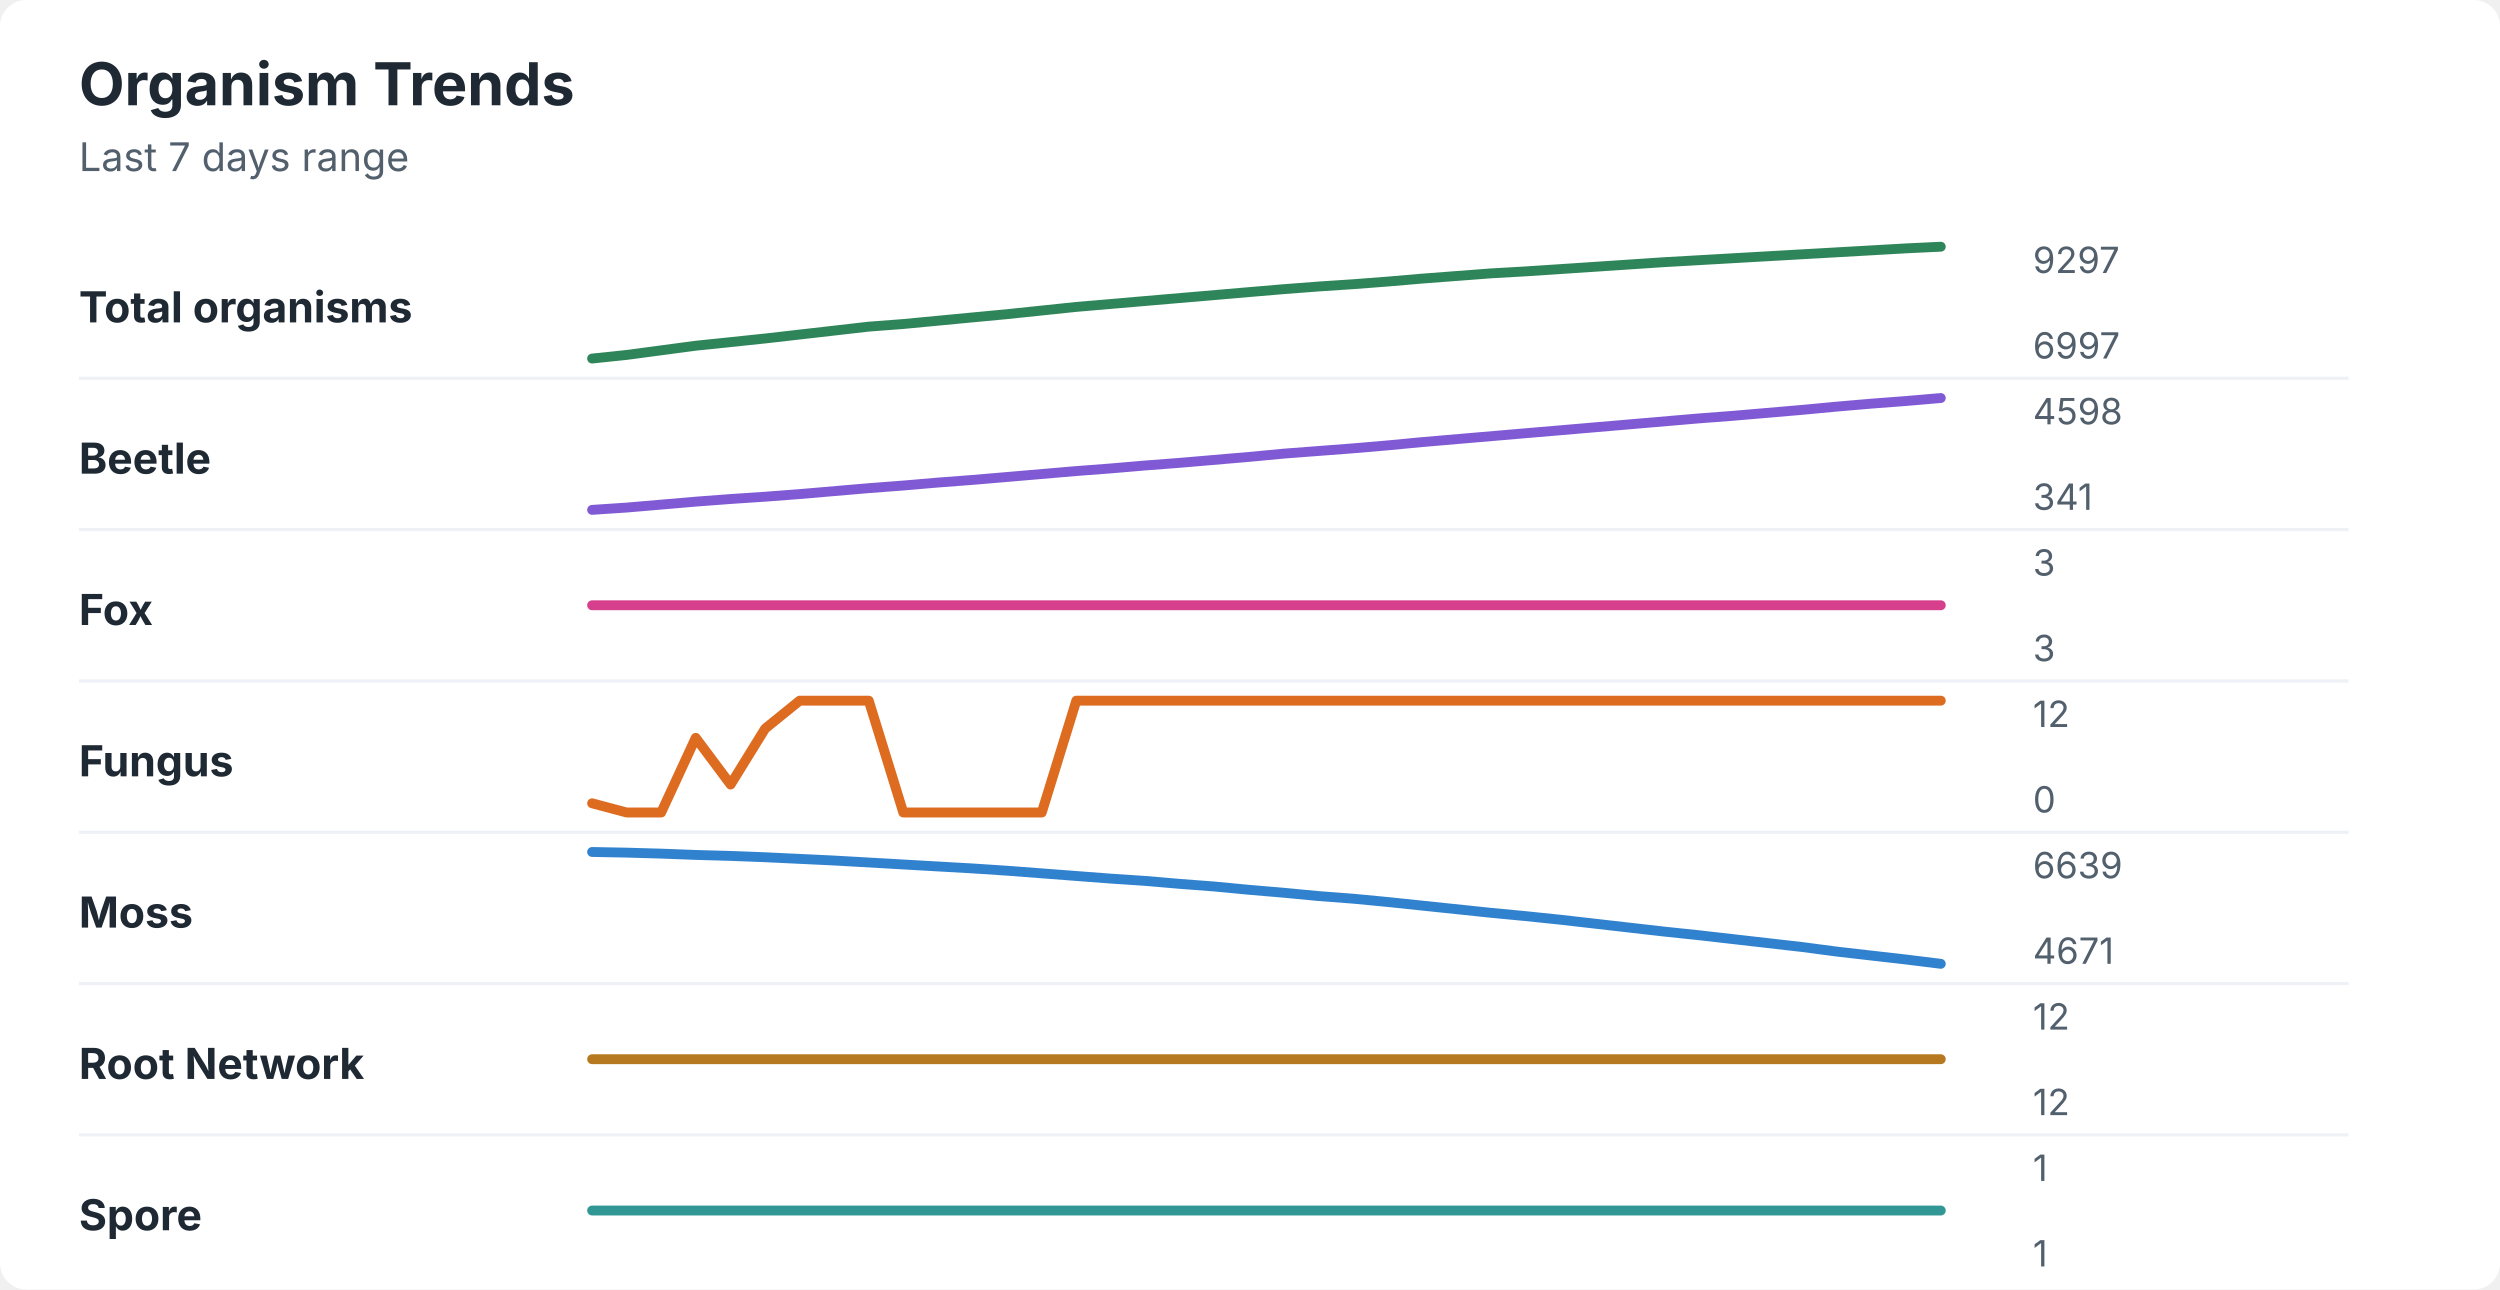
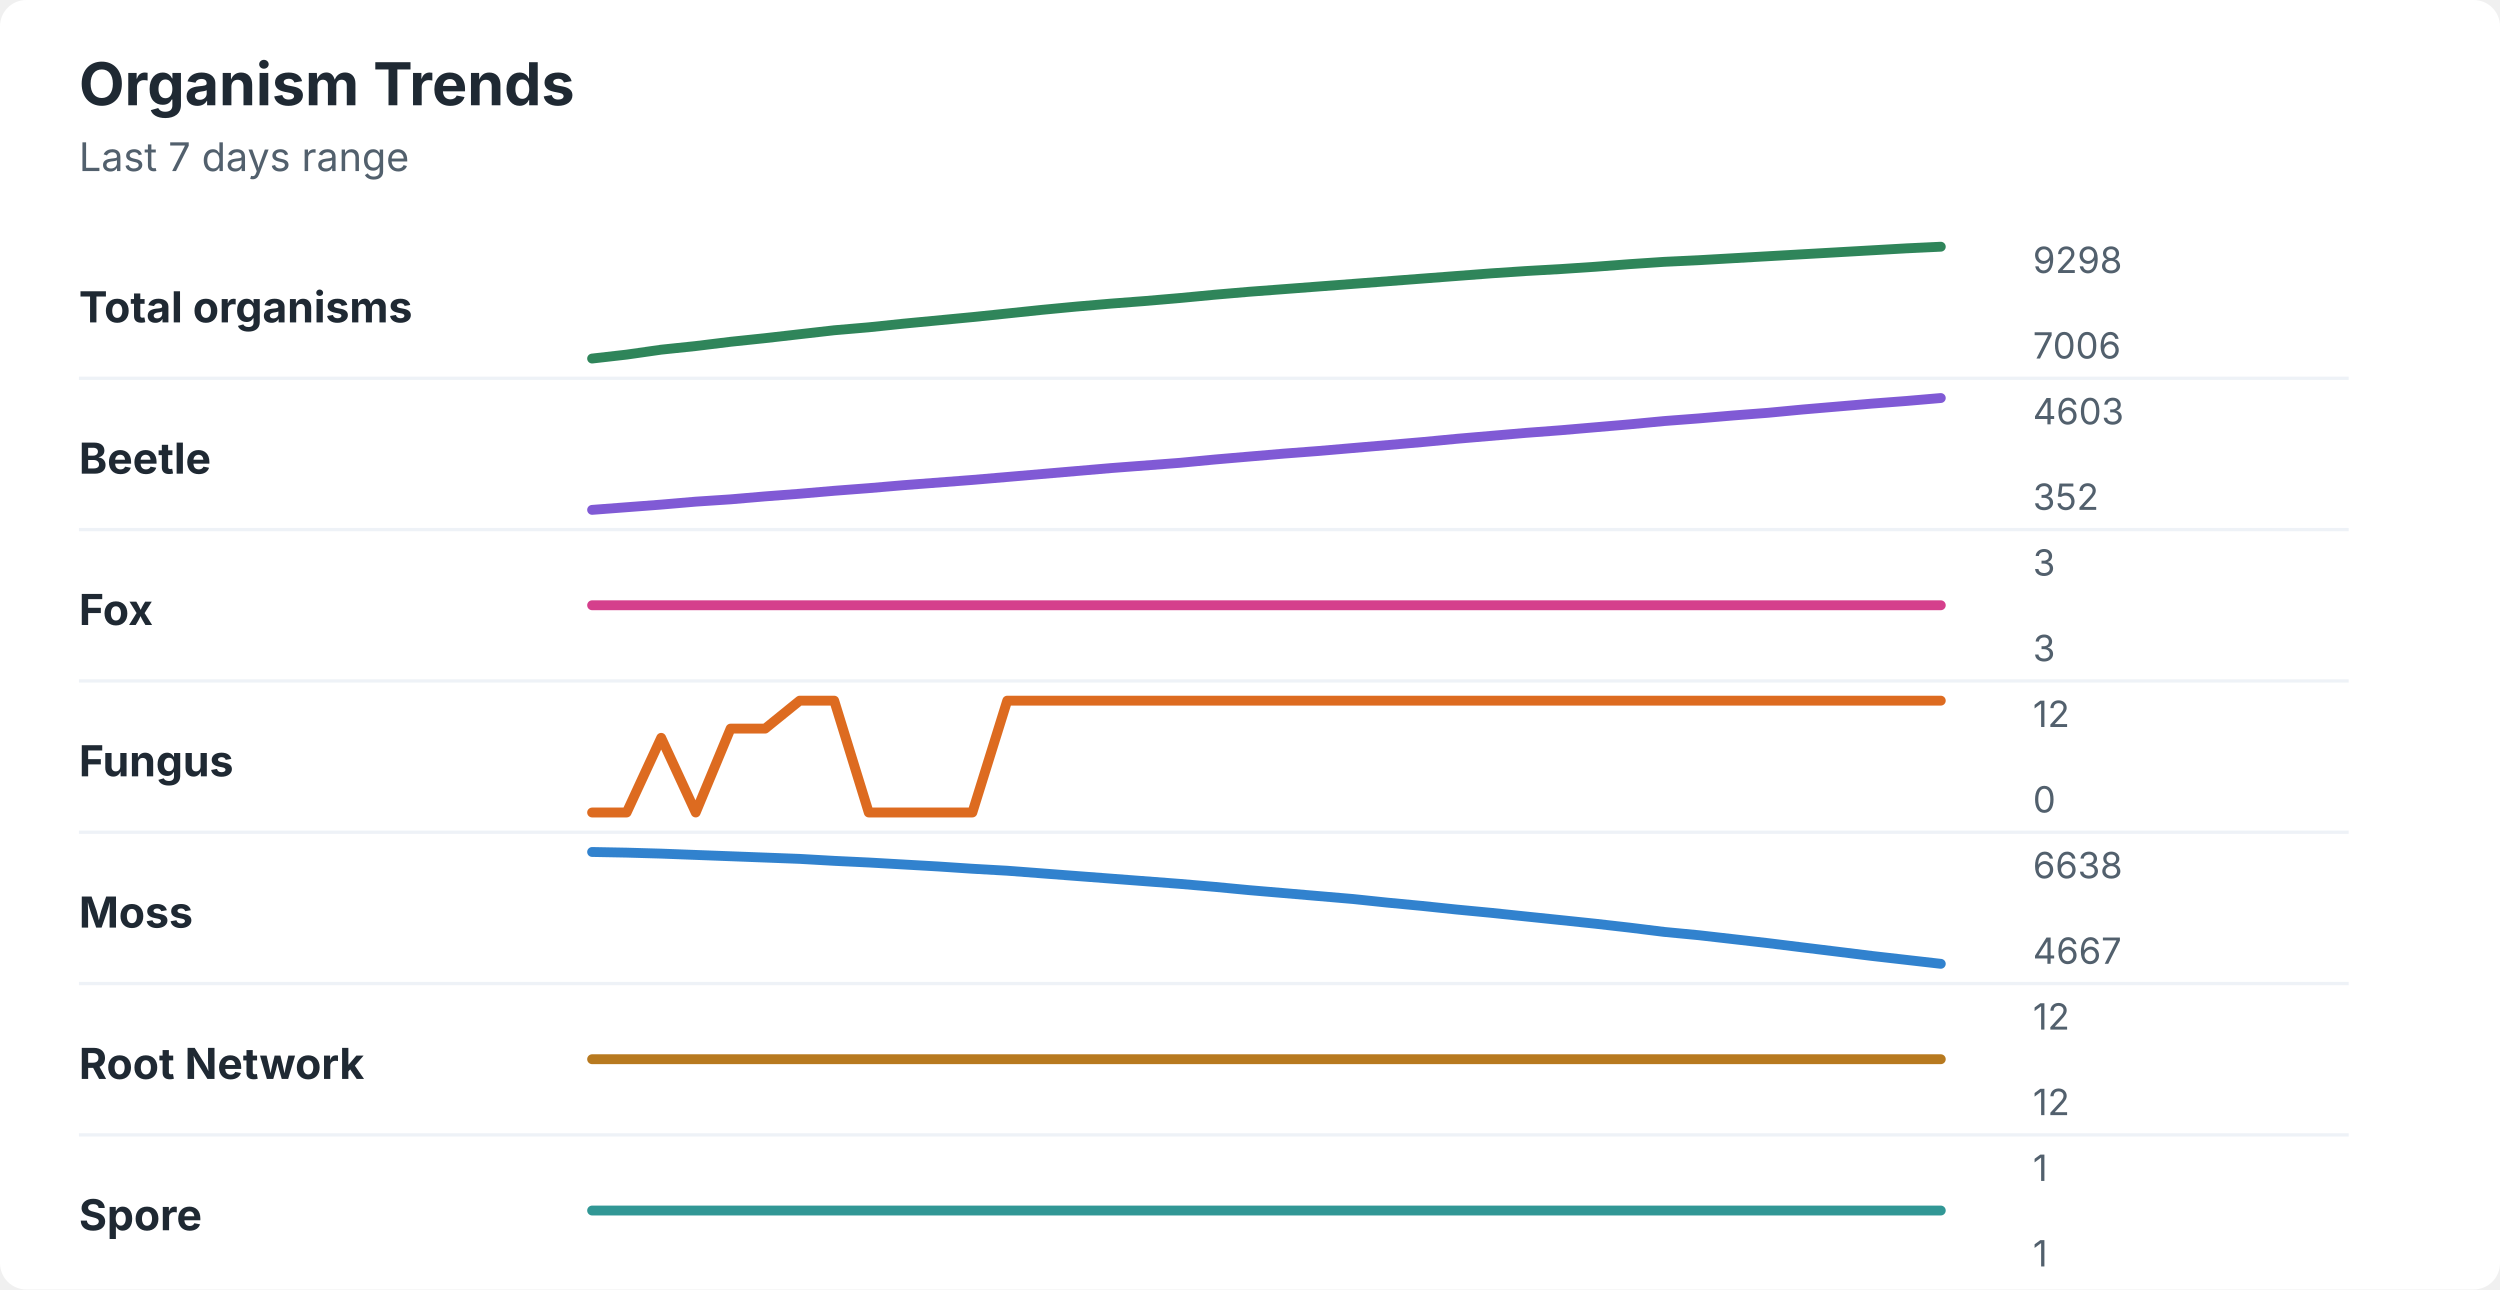
<svg xmlns="http://www.w3.org/2000/svg" width="760" height="392" viewBox="0 0 760 392" role="img" aria-labelledby="title desc">
  <rect width="760" height="392" rx="8" fill="#ffffff" />
  <style>
    text { font-family: -apple-system, BlinkMacSystemFont, "Segoe UI", sans-serif; }
    .title { font-size: 18px; font-weight: 700; fill: #1f2933; }
    .subtitle { font-size: 12px; fill: #52606d; }
    .label { font-size: 13px; font-weight: 650; fill: #1f2933; }
    .axis-value { font-size: 11px; fill: #52606d; }
    .separator { stroke: #eef2f7; stroke-width: 1; }
  </style>
  <text x="24" y="32" class="title">Organism Trends</text>
  <text x="24" y="52" class="subtitle">Last 7 days range</text>
  <text x="24" y="98" class="label">Total organisms</text>
-   <polyline points="180.0,109.0 190.5,107.9 201.0,106.5 211.5,105.1 222.1,104.0 232.6,102.9 243.1,101.7 253.6,100.5 264.1,99.3 274.6,98.5 285.1,97.5 295.6,96.5 306.2,95.5 316.7,94.4 327.2,93.3 337.7,92.4 348.2,91.5 358.7,90.6 369.2,89.7 379.7,88.8 390.3,87.9 400.8,87.1 411.3,86.4 421.8,85.6 432.3,84.7 442.8,83.9 453.3,83.1 463.8,82.5 474.4,81.8 484.9,81.1 495.4,80.4 505.9,79.7 516.4,79.1 526.9,78.5 537.4,77.9 547.9,77.3 558.5,76.7 569.0,76.1 579.5,75.5 590.0,75.0 " fill="none" stroke="#2f855a" stroke-width="3" stroke-linecap="round" stroke-linejoin="round" />
-   <text x="618" y="83" class="axis-value">9297</text>
-   <text x="618" y="109" class="axis-value">6997</text>
+   <polyline points="180.0,109.0 190.5,107.8 201.0,106.3 211.5,105.2 222.1,103.9 232.6,102.8 243.1,101.6 253.6,100.4 264.1,99.5 274.6,98.4 285.1,97.4 295.6,96.4 306.2,95.3 316.7,94.2 327.2,93.2 337.7,92.3 348.2,91.5 358.7,90.6 369.2,89.6 379.7,88.7 390.3,87.9 400.8,87.1 411.3,86.3 421.8,85.5 432.3,84.7 442.8,83.9 453.3,83.1 463.8,82.4 474.4,81.8 484.9,81.1 495.4,80.3 505.9,79.6 516.4,79.1 526.9,78.5 537.4,77.9 547.9,77.3 558.5,76.7 569.0,76.1 579.5,75.5 590.0,75.0 " fill="none" stroke="#2f855a" stroke-width="3" stroke-linecap="round" stroke-linejoin="round" />
+   <text x="618" y="83" class="axis-value">9298</text>
+   <text x="618" y="109" class="axis-value">7006</text>
  <line x1="24" y1="115.0" x2="714" y2="115.0" class="separator" />
  <text x="24" y="144" class="label">Beetle</text>
-   <polyline points="180.0,155.0 190.5,154.3 201.0,153.4 211.5,152.5 222.1,151.7 232.6,151.0 243.1,150.2 253.6,149.3 264.1,148.4 274.6,147.6 285.1,146.7 295.6,145.9 306.2,145.0 316.7,144.1 327.2,143.2 337.7,142.4 348.2,141.5 358.7,140.7 369.2,139.8 379.7,138.9 390.3,137.9 400.8,137.1 411.3,136.3 421.8,135.4 432.3,134.4 442.8,133.5 453.3,132.6 463.8,131.7 474.4,130.8 484.9,129.9 495.4,129.0 505.9,128.1 516.4,127.2 526.9,126.4 537.4,125.5 547.9,124.6 558.5,123.6 569.0,122.7 579.5,121.9 590.0,121.0 " fill="none" stroke="#805ad5" stroke-width="3" stroke-linecap="round" stroke-linejoin="round" />
-   <text x="618" y="129" class="axis-value">4598</text>
-   <text x="618" y="155" class="axis-value">341</text>
+   <polyline points="180.0,155.0 190.5,154.2 201.0,153.4 211.5,152.5 222.1,151.8 232.6,150.9 243.1,150.1 253.6,149.2 264.1,148.4 274.6,147.5 285.1,146.7 295.6,145.9 306.2,145.0 316.7,144.1 327.2,143.2 337.7,142.3 348.2,141.5 358.7,140.7 369.2,139.7 379.7,138.8 390.3,137.9 400.8,137.1 411.3,136.2 421.8,135.3 432.3,134.4 442.8,133.4 453.3,132.5 463.8,131.6 474.4,130.8 484.9,129.9 495.4,129.0 505.9,128.0 516.4,127.2 526.9,126.3 537.4,125.5 547.9,124.5 558.5,123.6 569.0,122.7 579.5,121.9 590.0,121.0 " fill="none" stroke="#805ad5" stroke-width="3" stroke-linecap="round" stroke-linejoin="round" />
+   <text x="618" y="129" class="axis-value">4603</text>
+   <text x="618" y="155" class="axis-value">352</text>
  <line x1="24" y1="161.0" x2="714" y2="161.0" class="separator" />
  <text x="24" y="190" class="label">Fox</text>
  <polyline points="180.0,184.0 190.5,184.0 201.0,184.0 211.5,184.0 222.1,184.0 232.6,184.0 243.1,184.0 253.6,184.0 264.1,184.0 274.6,184.0 285.1,184.0 295.6,184.0 306.2,184.0 316.7,184.0 327.2,184.0 337.7,184.0 348.2,184.0 358.7,184.0 369.2,184.0 379.7,184.0 390.3,184.0 400.8,184.0 411.3,184.0 421.8,184.0 432.3,184.0 442.8,184.0 453.3,184.0 463.8,184.0 474.4,184.0 484.9,184.0 495.4,184.0 505.9,184.0 516.4,184.0 526.9,184.0 537.4,184.0 547.9,184.0 558.5,184.0 569.0,184.0 579.5,184.0 590.0,184.0 " fill="none" stroke="#d53f8c" stroke-width="3" stroke-linecap="round" stroke-linejoin="round" />
  <text x="618" y="175" class="axis-value">3</text>
  <text x="618" y="201" class="axis-value">3</text>
  <line x1="24" y1="207.0" x2="714" y2="207.0" class="separator" />
  <text x="24" y="236" class="label">Fungus</text>
-   <polyline points="180.0,244.2 190.5,247.0 201.0,247.0 211.5,224.3 222.1,238.5 232.6,221.5 243.1,213.0 253.6,213.0 264.1,213.0 274.6,247.0 285.1,247.0 295.6,247.0 306.2,247.0 316.7,247.0 327.2,213.0 337.7,213.0 348.2,213.0 358.7,213.0 369.2,213.0 379.7,213.0 390.3,213.0 400.8,213.0 411.3,213.0 421.8,213.0 432.3,213.0 442.8,213.0 453.3,213.0 463.8,213.0 474.4,213.0 484.9,213.0 495.4,213.0 505.9,213.0 516.4,213.0 526.9,213.0 537.4,213.0 547.9,213.0 558.5,213.0 569.0,213.0 579.5,213.0 590.0,213.0 " fill="none" stroke="#dd6b20" stroke-width="3" stroke-linecap="round" stroke-linejoin="round" />
+   <polyline points="180.0,247.0 190.5,247.0 201.0,224.3 211.5,247.0 222.1,221.5 232.6,221.5 243.1,213.0 253.6,213.0 264.1,247.0 274.6,247.0 285.1,247.0 295.6,247.0 306.2,213.0 316.7,213.0 327.2,213.0 337.7,213.0 348.2,213.0 358.7,213.0 369.2,213.0 379.7,213.0 390.3,213.0 400.8,213.0 411.3,213.0 421.8,213.0 432.3,213.0 442.8,213.0 453.3,213.0 463.8,213.0 474.4,213.0 484.9,213.0 495.4,213.0 505.9,213.0 516.4,213.0 526.9,213.0 537.4,213.0 547.9,213.0 558.5,213.0 569.0,213.0 579.5,213.0 590.0,213.0 " fill="none" stroke="#dd6b20" stroke-width="3" stroke-linecap="round" stroke-linejoin="round" />
  <text x="618" y="221" class="axis-value">12</text>
  <text x="618" y="247" class="axis-value">0</text>
  <line x1="24" y1="253.0" x2="714" y2="253.0" class="separator" />
  <text x="24" y="282" class="label">Moss</text>
-   <polyline points="180.0,259.0 190.5,259.2 201.0,259.5 211.5,259.9 222.1,260.2 232.6,260.6 243.1,261.1 253.6,261.6 264.1,262.2 274.6,262.8 285.1,263.4 295.6,264.0 306.2,264.7 316.7,265.5 327.2,266.3 337.7,267.1 348.2,267.8 358.7,268.7 369.2,269.5 379.7,270.5 390.3,271.4 400.8,272.4 411.3,273.2 421.8,274.2 432.3,275.3 442.8,276.4 453.3,277.5 463.8,278.5 474.4,279.6 484.9,280.8 495.4,282.0 505.9,283.2 516.4,284.3 526.9,285.5 537.4,286.7 547.9,287.9 558.5,289.3 569.0,290.5 579.5,291.7 590.0,293.0 " fill="none" stroke="#3182ce" stroke-width="3" stroke-linecap="round" stroke-linejoin="round" />
-   <text x="618" y="267" class="axis-value">6639</text>
-   <text x="618" y="293" class="axis-value">4671</text>
+   <polyline points="180.0,259.0 190.5,259.2 201.0,259.5 211.5,259.9 222.1,260.3 232.6,260.7 243.1,261.1 253.6,261.7 264.1,262.2 274.6,262.8 285.1,263.4 295.6,264.1 306.2,264.7 316.7,265.5 327.2,266.3 337.7,267.1 348.2,267.9 358.7,268.7 369.2,269.6 379.7,270.6 390.3,271.5 400.8,272.4 411.3,273.3 421.8,274.4 432.3,275.4 442.8,276.5 453.3,277.5 463.8,278.6 474.4,279.7 484.9,280.8 495.4,282.0 505.9,283.3 516.4,284.3 526.9,285.5 537.4,286.7 547.9,288.0 558.5,289.3 569.0,290.6 579.5,291.8 590.0,293.0 " fill="none" stroke="#3182ce" stroke-width="3" stroke-linecap="round" stroke-linejoin="round" />
+   <text x="618" y="267" class="axis-value">6638</text>
+   <text x="618" y="293" class="axis-value">4667</text>
  <line x1="24" y1="299.0" x2="714" y2="299.0" class="separator" />
  <text x="24" y="328" class="label">Root Network</text>
  <polyline points="180.0,322.0 190.5,322.0 201.0,322.0 211.5,322.0 222.1,322.0 232.6,322.0 243.1,322.0 253.6,322.0 264.1,322.0 274.6,322.0 285.1,322.0 295.6,322.0 306.2,322.0 316.7,322.0 327.2,322.0 337.7,322.0 348.2,322.0 358.7,322.0 369.2,322.0 379.7,322.0 390.3,322.0 400.8,322.0 411.3,322.0 421.8,322.0 432.3,322.0 442.8,322.0 453.3,322.0 463.8,322.0 474.4,322.0 484.9,322.0 495.4,322.0 505.9,322.0 516.4,322.0 526.9,322.0 537.4,322.0 547.9,322.0 558.5,322.0 569.0,322.0 579.5,322.0 590.0,322.0 " fill="none" stroke="#b7791f" stroke-width="3" stroke-linecap="round" stroke-linejoin="round" />
  <text x="618" y="313" class="axis-value">12</text>
  <text x="618" y="339" class="axis-value">12</text>
  <line x1="24" y1="345.0" x2="714" y2="345.0" class="separator" />
  <text x="24" y="374" class="label">Spore</text>
  <polyline points="180.0,368.0 190.5,368.0 201.0,368.0 211.5,368.0 222.1,368.0 232.6,368.0 243.1,368.0 253.6,368.0 264.1,368.0 274.6,368.0 285.1,368.0 295.6,368.0 306.2,368.0 316.7,368.0 327.2,368.0 337.7,368.0 348.2,368.0 358.7,368.0 369.2,368.0 379.7,368.0 390.3,368.0 400.8,368.0 411.3,368.0 421.8,368.0 432.3,368.0 442.8,368.0 453.3,368.0 463.8,368.0 474.4,368.0 484.9,368.0 495.4,368.0 505.9,368.0 516.4,368.0 526.9,368.0 537.4,368.0 547.9,368.0 558.5,368.0 569.0,368.0 579.5,368.0 590.0,368.0 " fill="none" stroke="#319795" stroke-width="3" stroke-linecap="round" stroke-linejoin="round" />
  <text x="618" y="359" class="axis-value">1</text>
  <text x="618" y="385" class="axis-value">1</text>
</svg>
